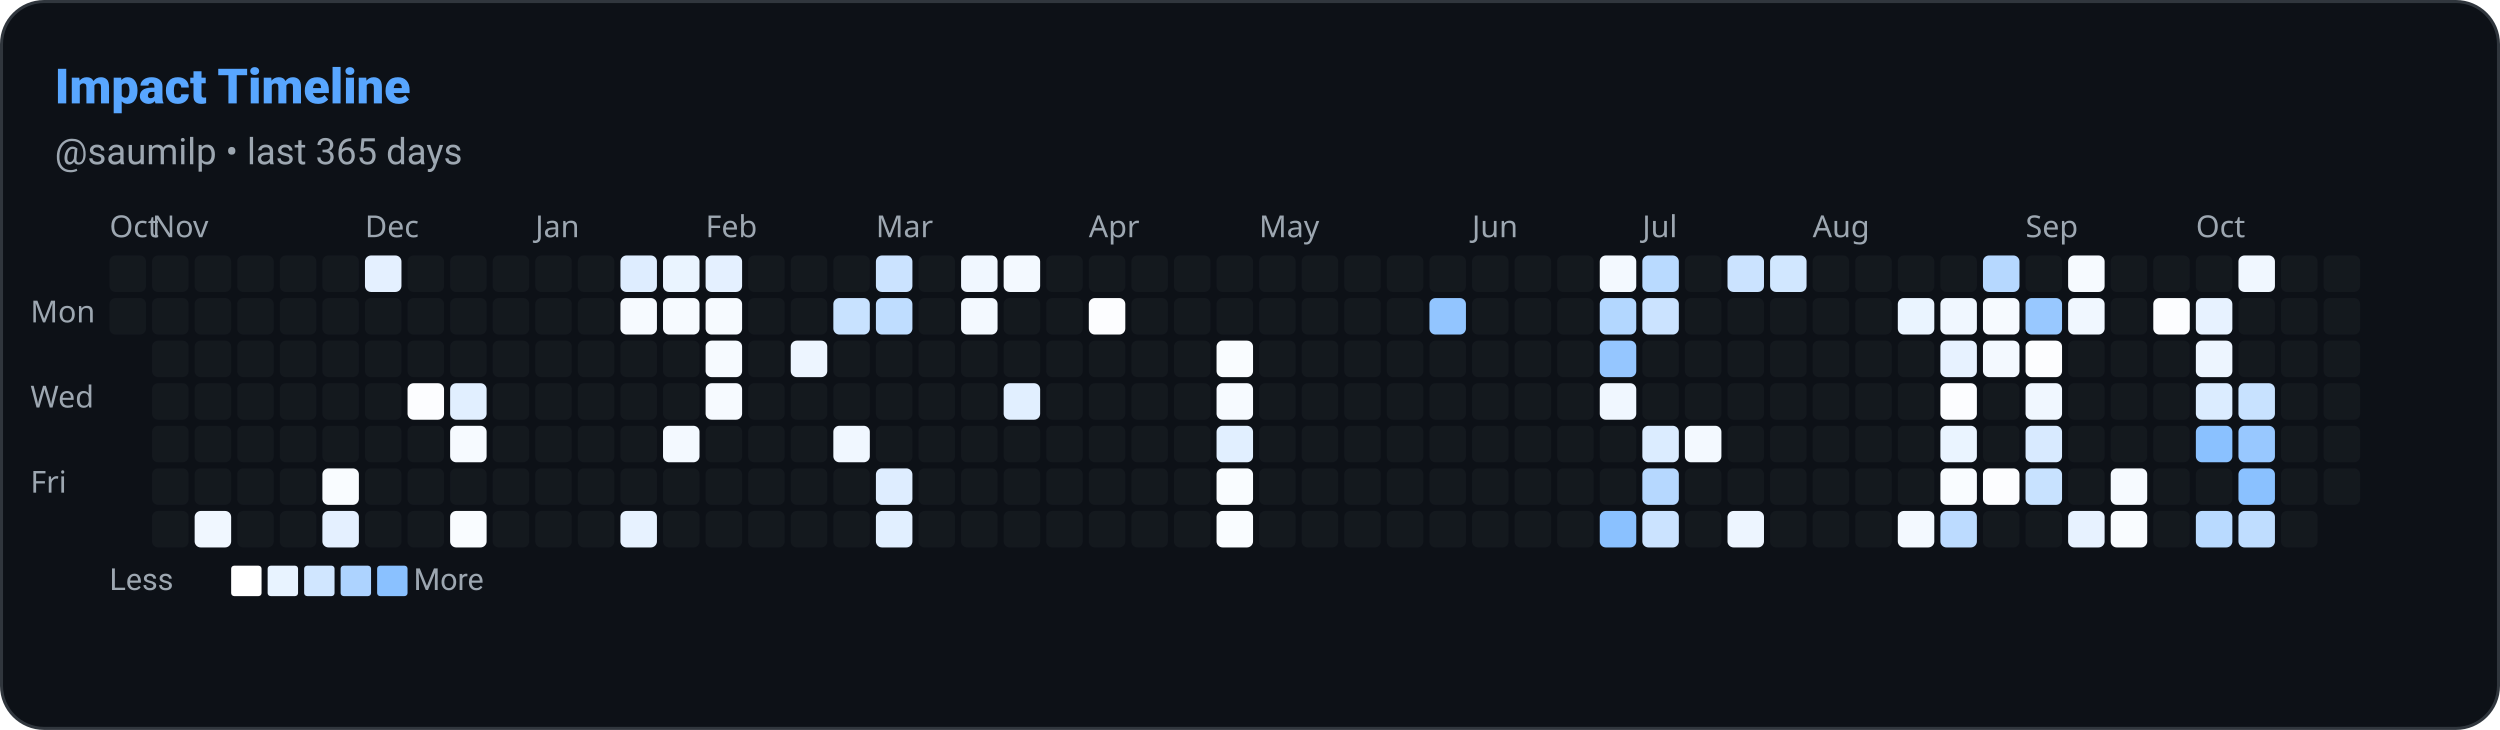
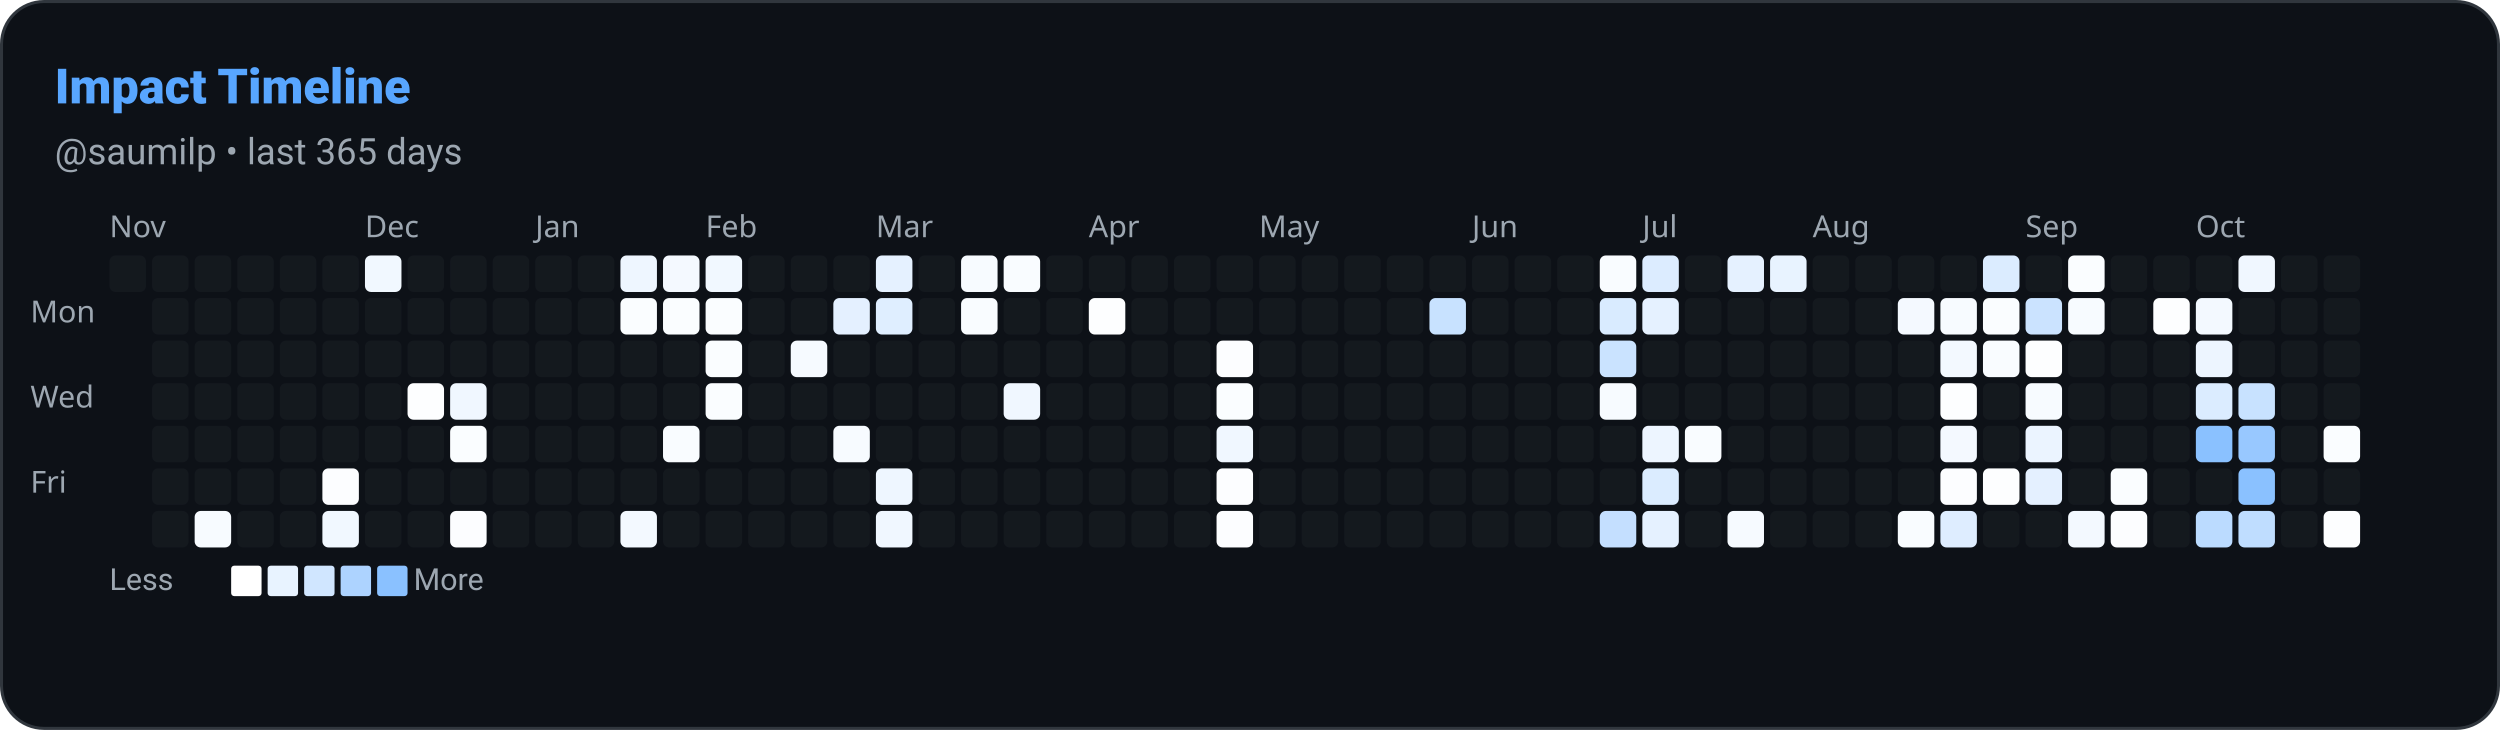
<svg xmlns="http://www.w3.org/2000/svg" width="822" height="240" viewBox="0 0 822 240" role="img" aria-label="Impact Timeline: saumilp">
  <defs>
    <style>
      
      @keyframes ghstatsGrow { from { transform: scaleX(0); } to { transform: scaleX(1); } }
      .ghstats-bar-fill { transform-box: fill-box; transform-origin: left center; animation: ghstatsGrow 900ms cubic-bezier(.2,.8,.2,1) both; }
      @media (prefers-reduced-motion: reduce) { .ghstats-bar-fill { animation: none; } }
    
    </style>
  </defs>
  <rect x="0.5" y="0.5" width="821" height="239" rx="14" fill="#0d1117" stroke="#30363d" stroke-width="1" />
  <text x="18" y="34" fill="#58a6ff" font-size="16" font-weight="800" font-family="ui-sans-serif,system-ui,-apple-system,Segoe UI,Roboto,Helvetica,Arial">Impact Timeline</text>
  <text x="18" y="54" fill="#9da7b1" font-size="12" font-weight="400" font-family="ui-sans-serif,system-ui,-apple-system,Segoe UI,Roboto,Helvetica,Arial">@saumilp • last 365 days</text>
-   <text x="36" y="78" font-size="10" fill="#9da7b1" font-family="system-ui">Oct</text>
-   <text x="50" y="78" font-size="10" fill="#9da7b1" font-family="system-ui">Nov</text>
+   <text x="36" y="78" font-size="10" fill="#9da7b1" font-family="system-ui">Nov</text>
  <text x="120" y="78" font-size="10" fill="#9da7b1" font-family="system-ui">Dec</text>
  <text x="176" y="78" font-size="10" fill="#9da7b1" font-family="system-ui">Jan</text>
  <text x="232" y="78" font-size="10" fill="#9da7b1" font-family="system-ui">Feb</text>
  <text x="288" y="78" font-size="10" fill="#9da7b1" font-family="system-ui">Mar</text>
  <text x="358" y="78" font-size="10" fill="#9da7b1" font-family="system-ui">Apr</text>
  <text x="414" y="78" font-size="10" fill="#9da7b1" font-family="system-ui">May</text>
  <text x="484" y="78" font-size="10" fill="#9da7b1" font-family="system-ui">Jun</text>
  <text x="540" y="78" font-size="10" fill="#9da7b1" font-family="system-ui">Jul</text>
  <text x="596" y="78" font-size="10" fill="#9da7b1" font-family="system-ui">Aug</text>
  <text x="666" y="78" font-size="10" fill="#9da7b1" font-family="system-ui">Sep</text>
  <text x="722" y="78" font-size="10" fill="#9da7b1" font-family="system-ui">Oct</text>
  <text x="10" y="106" font-size="10" fill="#9da7b1" font-family="system-ui">Mon</text>
  <text x="10" y="134" font-size="10" fill="#9da7b1" font-family="system-ui">Wed</text>
  <text x="10" y="162" font-size="10" fill="#9da7b1" font-family="system-ui">Fri</text>
  <rect x="36" y="84" width="12" height="12" rx="2" fill="#30363d" opacity="0.2" />
-   <rect x="36" y="98" width="12" height="12" rx="2" fill="#30363d" opacity="0.2" />
  <rect x="50" y="84" width="12" height="12" rx="2" fill="#30363d" opacity="0.2" />
  <rect x="50" y="98" width="12" height="12" rx="2" fill="#30363d" opacity="0.2" />
  <rect x="50" y="112" width="12" height="12" rx="2" fill="#30363d" opacity="0.2" />
  <rect x="50" y="126" width="12" height="12" rx="2" fill="#30363d" opacity="0.2" />
  <rect x="50" y="140" width="12" height="12" rx="2" fill="#30363d" opacity="0.2" />
  <rect x="50" y="154" width="12" height="12" rx="2" fill="#30363d" opacity="0.2" />
  <rect x="50" y="168" width="12" height="12" rx="2" fill="#30363d" opacity="0.2" />
  <rect x="64" y="84" width="12" height="12" rx="2" fill="#30363d" opacity="0.2" />
  <rect x="64" y="98" width="12" height="12" rx="2" fill="#30363d" opacity="0.2" />
  <rect x="64" y="112" width="12" height="12" rx="2" fill="#30363d" opacity="0.2" />
  <rect x="64" y="126" width="12" height="12" rx="2" fill="#30363d" opacity="0.2" />
  <rect x="64" y="140" width="12" height="12" rx="2" fill="#30363d" opacity="0.2" />
  <rect x="64" y="154" width="12" height="12" rx="2" fill="#30363d" opacity="0.2" />
-   <rect x="64" y="168" width="12" height="12" rx="2" fill="rgb(240, 247, 255)" opacity="1" />
+   <rect x="64" y="168" width="12" height="12" rx="2" fill="rgb(247, 251, 255)" opacity="1" />
  <rect x="78" y="84" width="12" height="12" rx="2" fill="#30363d" opacity="0.2" />
  <rect x="78" y="98" width="12" height="12" rx="2" fill="#30363d" opacity="0.2" />
  <rect x="78" y="112" width="12" height="12" rx="2" fill="#30363d" opacity="0.2" />
  <rect x="78" y="126" width="12" height="12" rx="2" fill="#30363d" opacity="0.2" />
  <rect x="78" y="140" width="12" height="12" rx="2" fill="#30363d" opacity="0.2" />
  <rect x="78" y="154" width="12" height="12" rx="2" fill="#30363d" opacity="0.2" />
  <rect x="78" y="168" width="12" height="12" rx="2" fill="#30363d" opacity="0.2" />
  <rect x="92" y="84" width="12" height="12" rx="2" fill="#30363d" opacity="0.2" />
  <rect x="92" y="98" width="12" height="12" rx="2" fill="#30363d" opacity="0.2" />
  <rect x="92" y="112" width="12" height="12" rx="2" fill="#30363d" opacity="0.2" />
  <rect x="92" y="126" width="12" height="12" rx="2" fill="#30363d" opacity="0.2" />
  <rect x="92" y="140" width="12" height="12" rx="2" fill="#30363d" opacity="0.2" />
  <rect x="92" y="154" width="12" height="12" rx="2" fill="#30363d" opacity="0.2" />
  <rect x="92" y="168" width="12" height="12" rx="2" fill="#30363d" opacity="0.2" />
  <rect x="106" y="84" width="12" height="12" rx="2" fill="#30363d" opacity="0.2" />
  <rect x="106" y="98" width="12" height="12" rx="2" fill="#30363d" opacity="0.2" />
  <rect x="106" y="112" width="12" height="12" rx="2" fill="#30363d" opacity="0.2" />
  <rect x="106" y="126" width="12" height="12" rx="2" fill="#30363d" opacity="0.2" />
  <rect x="106" y="140" width="12" height="12" rx="2" fill="#30363d" opacity="0.2" />
-   <rect x="106" y="154" width="12" height="12" rx="2" fill="rgb(249, 252, 255)" opacity="1" />
-   <rect x="106" y="168" width="12" height="12" rx="2" fill="rgb(228, 240, 255)" opacity="1" />
-   <rect x="120" y="84" width="12" height="12" rx="2" fill="rgb(228, 240, 255)" opacity="1" />
+   <rect x="106" y="154" width="12" height="12" rx="2" fill="rgb(252, 253, 255)" opacity="1" />
+   <rect x="106" y="168" width="12" height="12" rx="2" fill="rgb(241, 248, 255)" opacity="1" />
+   <rect x="120" y="84" width="12" height="12" rx="2" fill="rgb(241, 248, 255)" opacity="1" />
  <rect x="120" y="98" width="12" height="12" rx="2" fill="#30363d" opacity="0.2" />
  <rect x="120" y="112" width="12" height="12" rx="2" fill="#30363d" opacity="0.2" />
  <rect x="120" y="126" width="12" height="12" rx="2" fill="#30363d" opacity="0.2" />
  <rect x="120" y="140" width="12" height="12" rx="2" fill="#30363d" opacity="0.2" />
  <rect x="120" y="154" width="12" height="12" rx="2" fill="#30363d" opacity="0.2" />
  <rect x="120" y="168" width="12" height="12" rx="2" fill="#30363d" opacity="0.2" />
  <rect x="134" y="84" width="12" height="12" rx="2" fill="#30363d" opacity="0.2" />
  <rect x="134" y="98" width="12" height="12" rx="2" fill="#30363d" opacity="0.2" />
  <rect x="134" y="112" width="12" height="12" rx="2" fill="#30363d" opacity="0.2" />
-   <rect x="134" y="126" width="12" height="12" rx="2" fill="rgb(252, 253, 255)" opacity="1" />
+   <rect x="134" y="126" width="12" height="12" rx="2" fill="rgb(253, 254, 255)" opacity="1" />
  <rect x="134" y="140" width="12" height="12" rx="2" fill="#30363d" opacity="0.2" />
  <rect x="134" y="154" width="12" height="12" rx="2" fill="#30363d" opacity="0.2" />
  <rect x="134" y="168" width="12" height="12" rx="2" fill="#30363d" opacity="0.2" />
  <rect x="148" y="84" width="12" height="12" rx="2" fill="#30363d" opacity="0.2" />
  <rect x="148" y="98" width="12" height="12" rx="2" fill="#30363d" opacity="0.2" />
  <rect x="148" y="112" width="12" height="12" rx="2" fill="#30363d" opacity="0.2" />
-   <rect x="148" y="126" width="12" height="12" rx="2" fill="rgb(225, 239, 255)" opacity="1" />
-   <rect x="148" y="140" width="12" height="12" rx="2" fill="rgb(246, 250, 255)" opacity="1" />
+   <rect x="148" y="126" width="12" height="12" rx="2" fill="rgb(240, 247, 255)" opacity="1" />
+   <rect x="148" y="140" width="12" height="12" rx="2" fill="rgb(250, 253, 255)" opacity="1" />
  <rect x="148" y="154" width="12" height="12" rx="2" fill="#30363d" opacity="0.2" />
-   <rect x="148" y="168" width="12" height="12" rx="2" fill="rgb(249, 252, 255)" opacity="1" />
+   <rect x="148" y="168" width="12" height="12" rx="2" fill="rgb(252, 253, 255)" opacity="1" />
  <rect x="162" y="84" width="12" height="12" rx="2" fill="#30363d" opacity="0.2" />
  <rect x="162" y="98" width="12" height="12" rx="2" fill="#30363d" opacity="0.2" />
  <rect x="162" y="112" width="12" height="12" rx="2" fill="#30363d" opacity="0.2" />
  <rect x="162" y="126" width="12" height="12" rx="2" fill="#30363d" opacity="0.2" />
  <rect x="162" y="140" width="12" height="12" rx="2" fill="#30363d" opacity="0.2" />
  <rect x="162" y="154" width="12" height="12" rx="2" fill="#30363d" opacity="0.2" />
  <rect x="162" y="168" width="12" height="12" rx="2" fill="#30363d" opacity="0.2" />
  <rect x="176" y="84" width="12" height="12" rx="2" fill="#30363d" opacity="0.2" />
  <rect x="176" y="98" width="12" height="12" rx="2" fill="#30363d" opacity="0.2" />
  <rect x="176" y="112" width="12" height="12" rx="2" fill="#30363d" opacity="0.2" />
  <rect x="176" y="126" width="12" height="12" rx="2" fill="#30363d" opacity="0.2" />
  <rect x="176" y="140" width="12" height="12" rx="2" fill="#30363d" opacity="0.2" />
  <rect x="176" y="154" width="12" height="12" rx="2" fill="#30363d" opacity="0.2" />
  <rect x="176" y="168" width="12" height="12" rx="2" fill="#30363d" opacity="0.2" />
  <rect x="190" y="84" width="12" height="12" rx="2" fill="#30363d" opacity="0.2" />
  <rect x="190" y="98" width="12" height="12" rx="2" fill="#30363d" opacity="0.2" />
  <rect x="190" y="112" width="12" height="12" rx="2" fill="#30363d" opacity="0.2" />
  <rect x="190" y="126" width="12" height="12" rx="2" fill="#30363d" opacity="0.2" />
  <rect x="190" y="140" width="12" height="12" rx="2" fill="#30363d" opacity="0.2" />
  <rect x="190" y="154" width="12" height="12" rx="2" fill="#30363d" opacity="0.2" />
  <rect x="190" y="168" width="12" height="12" rx="2" fill="#30363d" opacity="0.2" />
-   <rect x="204" y="84" width="12" height="12" rx="2" fill="rgb(222, 237, 255)" opacity="1" />
-   <rect x="204" y="98" width="12" height="12" rx="2" fill="rgb(246, 250, 255)" opacity="1" />
+   <rect x="204" y="84" width="12" height="12" rx="2" fill="rgb(238, 246, 255)" opacity="1" />
+   <rect x="204" y="98" width="12" height="12" rx="2" fill="rgb(250, 253, 255)" opacity="1" />
  <rect x="204" y="112" width="12" height="12" rx="2" fill="#30363d" opacity="0.2" />
  <rect x="204" y="126" width="12" height="12" rx="2" fill="#30363d" opacity="0.2" />
  <rect x="204" y="140" width="12" height="12" rx="2" fill="#30363d" opacity="0.2" />
  <rect x="204" y="154" width="12" height="12" rx="2" fill="#30363d" opacity="0.2" />
-   <rect x="204" y="168" width="12" height="12" rx="2" fill="rgb(231, 242, 255)" opacity="1" />
-   <rect x="218" y="84" width="12" height="12" rx="2" fill="rgb(234, 244, 255)" opacity="1" />
-   <rect x="218" y="98" width="12" height="12" rx="2" fill="rgb(246, 250, 255)" opacity="1" />
+   <rect x="204" y="168" width="12" height="12" rx="2" fill="rgb(243, 249, 255)" opacity="1" />
+   <rect x="218" y="84" width="12" height="12" rx="2" fill="rgb(244, 249, 255)" opacity="1" />
+   <rect x="218" y="98" width="12" height="12" rx="2" fill="rgb(250, 253, 255)" opacity="1" />
  <rect x="218" y="112" width="12" height="12" rx="2" fill="#30363d" opacity="0.2" />
  <rect x="218" y="126" width="12" height="12" rx="2" fill="#30363d" opacity="0.2" />
-   <rect x="218" y="140" width="12" height="12" rx="2" fill="rgb(243, 249, 255)" opacity="1" />
+   <rect x="218" y="140" width="12" height="12" rx="2" fill="rgb(249, 252, 255)" opacity="1" />
  <rect x="218" y="154" width="12" height="12" rx="2" fill="#30363d" opacity="0.2" />
  <rect x="218" y="168" width="12" height="12" rx="2" fill="#30363d" opacity="0.2" />
-   <rect x="232" y="84" width="12" height="12" rx="2" fill="rgb(228, 240, 255)" opacity="1" />
-   <rect x="232" y="98" width="12" height="12" rx="2" fill="rgb(246, 250, 255)" opacity="1" />
-   <rect x="232" y="112" width="12" height="12" rx="2" fill="rgb(246, 250, 255)" opacity="1" />
-   <rect x="232" y="126" width="12" height="12" rx="2" fill="rgb(246, 250, 255)" opacity="1" />
+   <rect x="232" y="84" width="12" height="12" rx="2" fill="rgb(241, 248, 255)" opacity="1" />
+   <rect x="232" y="98" width="12" height="12" rx="2" fill="rgb(250, 253, 255)" opacity="1" />
+   <rect x="232" y="112" width="12" height="12" rx="2" fill="rgb(250, 253, 255)" opacity="1" />
+   <rect x="232" y="126" width="12" height="12" rx="2" fill="rgb(250, 253, 255)" opacity="1" />
  <rect x="232" y="140" width="12" height="12" rx="2" fill="#30363d" opacity="0.2" />
  <rect x="232" y="154" width="12" height="12" rx="2" fill="#30363d" opacity="0.2" />
  <rect x="232" y="168" width="12" height="12" rx="2" fill="#30363d" opacity="0.2" />
  <rect x="246" y="84" width="12" height="12" rx="2" fill="#30363d" opacity="0.2" />
  <rect x="246" y="98" width="12" height="12" rx="2" fill="#30363d" opacity="0.2" />
  <rect x="246" y="112" width="12" height="12" rx="2" fill="#30363d" opacity="0.2" />
  <rect x="246" y="126" width="12" height="12" rx="2" fill="#30363d" opacity="0.2" />
  <rect x="246" y="140" width="12" height="12" rx="2" fill="#30363d" opacity="0.2" />
  <rect x="246" y="154" width="12" height="12" rx="2" fill="#30363d" opacity="0.2" />
  <rect x="246" y="168" width="12" height="12" rx="2" fill="#30363d" opacity="0.2" />
  <rect x="260" y="84" width="12" height="12" rx="2" fill="#30363d" opacity="0.2" />
  <rect x="260" y="98" width="12" height="12" rx="2" fill="#30363d" opacity="0.2" />
-   <rect x="260" y="112" width="12" height="12" rx="2" fill="rgb(237, 245, 255)" opacity="1" />
+   <rect x="260" y="112" width="12" height="12" rx="2" fill="rgb(246, 250, 255)" opacity="1" />
  <rect x="260" y="126" width="12" height="12" rx="2" fill="#30363d" opacity="0.2" />
  <rect x="260" y="140" width="12" height="12" rx="2" fill="#30363d" opacity="0.2" />
  <rect x="260" y="154" width="12" height="12" rx="2" fill="#30363d" opacity="0.2" />
  <rect x="260" y="168" width="12" height="12" rx="2" fill="#30363d" opacity="0.2" />
  <rect x="274" y="84" width="12" height="12" rx="2" fill="#30363d" opacity="0.2" />
-   <rect x="274" y="98" width="12" height="12" rx="2" fill="rgb(200, 226, 255)" opacity="1" />
+   <rect x="274" y="98" width="12" height="12" rx="2" fill="rgb(228, 240, 255)" opacity="1" />
  <rect x="274" y="112" width="12" height="12" rx="2" fill="#30363d" opacity="0.2" />
  <rect x="274" y="126" width="12" height="12" rx="2" fill="#30363d" opacity="0.2" />
-   <rect x="274" y="140" width="12" height="12" rx="2" fill="rgb(240, 247, 255)" opacity="1" />
+   <rect x="274" y="140" width="12" height="12" rx="2" fill="rgb(247, 251, 255)" opacity="1" />
  <rect x="274" y="154" width="12" height="12" rx="2" fill="#30363d" opacity="0.2" />
  <rect x="274" y="168" width="12" height="12" rx="2" fill="#30363d" opacity="0.2" />
-   <rect x="288" y="84" width="12" height="12" rx="2" fill="rgb(203, 227, 255)" opacity="1" />
-   <rect x="288" y="98" width="12" height="12" rx="2" fill="rgb(191, 221, 255)" opacity="1" />
+   <rect x="288" y="84" width="12" height="12" rx="2" fill="rgb(229, 241, 255)" opacity="1" />
+   <rect x="288" y="98" width="12" height="12" rx="2" fill="rgb(223, 238, 255)" opacity="1" />
  <rect x="288" y="112" width="12" height="12" rx="2" fill="#30363d" opacity="0.2" />
  <rect x="288" y="126" width="12" height="12" rx="2" fill="#30363d" opacity="0.2" />
  <rect x="288" y="140" width="12" height="12" rx="2" fill="#30363d" opacity="0.2" />
-   <rect x="288" y="154" width="12" height="12" rx="2" fill="rgb(222, 237, 255)" opacity="1" />
-   <rect x="288" y="168" width="12" height="12" rx="2" fill="rgb(225, 239, 255)" opacity="1" />
+   <rect x="288" y="154" width="12" height="12" rx="2" fill="rgb(238, 246, 255)" opacity="1" />
+   <rect x="288" y="168" width="12" height="12" rx="2" fill="rgb(240, 247, 255)" opacity="1" />
  <rect x="302" y="84" width="12" height="12" rx="2" fill="#30363d" opacity="0.2" />
  <rect x="302" y="98" width="12" height="12" rx="2" fill="#30363d" opacity="0.2" />
  <rect x="302" y="112" width="12" height="12" rx="2" fill="#30363d" opacity="0.2" />
  <rect x="302" y="126" width="12" height="12" rx="2" fill="#30363d" opacity="0.2" />
  <rect x="302" y="140" width="12" height="12" rx="2" fill="#30363d" opacity="0.2" />
  <rect x="302" y="154" width="12" height="12" rx="2" fill="#30363d" opacity="0.2" />
  <rect x="302" y="168" width="12" height="12" rx="2" fill="#30363d" opacity="0.2" />
-   <rect x="316" y="84" width="12" height="12" rx="2" fill="rgb(240, 247, 255)" opacity="1" />
-   <rect x="316" y="98" width="12" height="12" rx="2" fill="rgb(243, 249, 255)" opacity="1" />
+   <rect x="316" y="84" width="12" height="12" rx="2" fill="rgb(247, 251, 255)" opacity="1" />
+   <rect x="316" y="98" width="12" height="12" rx="2" fill="rgb(249, 252, 255)" opacity="1" />
  <rect x="316" y="112" width="12" height="12" rx="2" fill="#30363d" opacity="0.2" />
  <rect x="316" y="126" width="12" height="12" rx="2" fill="#30363d" opacity="0.2" />
  <rect x="316" y="140" width="12" height="12" rx="2" fill="#30363d" opacity="0.2" />
  <rect x="316" y="154" width="12" height="12" rx="2" fill="#30363d" opacity="0.2" />
  <rect x="316" y="168" width="12" height="12" rx="2" fill="#30363d" opacity="0.2" />
-   <rect x="330" y="84" width="12" height="12" rx="2" fill="rgb(243, 249, 255)" opacity="1" />
+   <rect x="330" y="84" width="12" height="12" rx="2" fill="rgb(249, 252, 255)" opacity="1" />
  <rect x="330" y="98" width="12" height="12" rx="2" fill="#30363d" opacity="0.2" />
  <rect x="330" y="112" width="12" height="12" rx="2" fill="#30363d" opacity="0.2" />
-   <rect x="330" y="126" width="12" height="12" rx="2" fill="rgb(225, 239, 255)" opacity="1" />
+   <rect x="330" y="126" width="12" height="12" rx="2" fill="rgb(240, 247, 255)" opacity="1" />
  <rect x="330" y="140" width="12" height="12" rx="2" fill="#30363d" opacity="0.2" />
  <rect x="330" y="154" width="12" height="12" rx="2" fill="#30363d" opacity="0.2" />
  <rect x="330" y="168" width="12" height="12" rx="2" fill="#30363d" opacity="0.2" />
  <rect x="344" y="84" width="12" height="12" rx="2" fill="#30363d" opacity="0.2" />
  <rect x="344" y="98" width="12" height="12" rx="2" fill="#30363d" opacity="0.2" />
  <rect x="344" y="112" width="12" height="12" rx="2" fill="#30363d" opacity="0.2" />
  <rect x="344" y="126" width="12" height="12" rx="2" fill="#30363d" opacity="0.2" />
  <rect x="344" y="140" width="12" height="12" rx="2" fill="#30363d" opacity="0.2" />
  <rect x="344" y="154" width="12" height="12" rx="2" fill="#30363d" opacity="0.2" />
  <rect x="344" y="168" width="12" height="12" rx="2" fill="#30363d" opacity="0.2" />
  <rect x="358" y="84" width="12" height="12" rx="2" fill="#30363d" opacity="0.2" />
-   <rect x="358" y="98" width="12" height="12" rx="2" fill="rgb(252, 253, 255)" opacity="1" />
+   <rect x="358" y="98" width="12" height="12" rx="2" fill="rgb(253, 254, 255)" opacity="1" />
  <rect x="358" y="112" width="12" height="12" rx="2" fill="#30363d" opacity="0.2" />
  <rect x="358" y="126" width="12" height="12" rx="2" fill="#30363d" opacity="0.2" />
  <rect x="358" y="140" width="12" height="12" rx="2" fill="#30363d" opacity="0.2" />
  <rect x="358" y="154" width="12" height="12" rx="2" fill="#30363d" opacity="0.2" />
  <rect x="358" y="168" width="12" height="12" rx="2" fill="#30363d" opacity="0.2" />
  <rect x="372" y="84" width="12" height="12" rx="2" fill="#30363d" opacity="0.2" />
  <rect x="372" y="98" width="12" height="12" rx="2" fill="#30363d" opacity="0.2" />
  <rect x="372" y="112" width="12" height="12" rx="2" fill="#30363d" opacity="0.2" />
  <rect x="372" y="126" width="12" height="12" rx="2" fill="#30363d" opacity="0.2" />
  <rect x="372" y="140" width="12" height="12" rx="2" fill="#30363d" opacity="0.2" />
  <rect x="372" y="154" width="12" height="12" rx="2" fill="#30363d" opacity="0.2" />
  <rect x="372" y="168" width="12" height="12" rx="2" fill="#30363d" opacity="0.2" />
  <rect x="386" y="84" width="12" height="12" rx="2" fill="#30363d" opacity="0.2" />
  <rect x="386" y="98" width="12" height="12" rx="2" fill="#30363d" opacity="0.2" />
  <rect x="386" y="112" width="12" height="12" rx="2" fill="#30363d" opacity="0.2" />
  <rect x="386" y="126" width="12" height="12" rx="2" fill="#30363d" opacity="0.2" />
  <rect x="386" y="140" width="12" height="12" rx="2" fill="#30363d" opacity="0.2" />
  <rect x="386" y="154" width="12" height="12" rx="2" fill="#30363d" opacity="0.2" />
  <rect x="386" y="168" width="12" height="12" rx="2" fill="#30363d" opacity="0.2" />
  <rect x="400" y="84" width="12" height="12" rx="2" fill="#30363d" opacity="0.2" />
  <rect x="400" y="98" width="12" height="12" rx="2" fill="#30363d" opacity="0.2" />
-   <rect x="400" y="112" width="12" height="12" rx="2" fill="rgb(249, 252, 255)" opacity="1" />
-   <rect x="400" y="126" width="12" height="12" rx="2" fill="rgb(246, 250, 255)" opacity="1" />
-   <rect x="400" y="140" width="12" height="12" rx="2" fill="rgb(225, 239, 255)" opacity="1" />
-   <rect x="400" y="154" width="12" height="12" rx="2" fill="rgb(249, 252, 255)" opacity="1" />
-   <rect x="400" y="168" width="12" height="12" rx="2" fill="rgb(249, 252, 255)" opacity="1" />
+   <rect x="400" y="112" width="12" height="12" rx="2" fill="rgb(252, 253, 255)" opacity="1" />
+   <rect x="400" y="126" width="12" height="12" rx="2" fill="rgb(250, 253, 255)" opacity="1" />
+   <rect x="400" y="140" width="12" height="12" rx="2" fill="rgb(240, 247, 255)" opacity="1" />
+   <rect x="400" y="154" width="12" height="12" rx="2" fill="rgb(252, 253, 255)" opacity="1" />
+   <rect x="400" y="168" width="12" height="12" rx="2" fill="rgb(252, 253, 255)" opacity="1" />
  <rect x="414" y="84" width="12" height="12" rx="2" fill="#30363d" opacity="0.2" />
  <rect x="414" y="98" width="12" height="12" rx="2" fill="#30363d" opacity="0.2" />
  <rect x="414" y="112" width="12" height="12" rx="2" fill="#30363d" opacity="0.2" />
  <rect x="414" y="126" width="12" height="12" rx="2" fill="#30363d" opacity="0.2" />
  <rect x="414" y="140" width="12" height="12" rx="2" fill="#30363d" opacity="0.2" />
  <rect x="414" y="154" width="12" height="12" rx="2" fill="#30363d" opacity="0.2" />
  <rect x="414" y="168" width="12" height="12" rx="2" fill="#30363d" opacity="0.2" />
  <rect x="428" y="84" width="12" height="12" rx="2" fill="#30363d" opacity="0.2" />
  <rect x="428" y="98" width="12" height="12" rx="2" fill="#30363d" opacity="0.2" />
  <rect x="428" y="112" width="12" height="12" rx="2" fill="#30363d" opacity="0.2" />
  <rect x="428" y="126" width="12" height="12" rx="2" fill="#30363d" opacity="0.2" />
  <rect x="428" y="140" width="12" height="12" rx="2" fill="#30363d" opacity="0.2" />
  <rect x="428" y="154" width="12" height="12" rx="2" fill="#30363d" opacity="0.2" />
  <rect x="428" y="168" width="12" height="12" rx="2" fill="#30363d" opacity="0.2" />
  <rect x="442" y="84" width="12" height="12" rx="2" fill="#30363d" opacity="0.2" />
  <rect x="442" y="98" width="12" height="12" rx="2" fill="#30363d" opacity="0.2" />
  <rect x="442" y="112" width="12" height="12" rx="2" fill="#30363d" opacity="0.2" />
  <rect x="442" y="126" width="12" height="12" rx="2" fill="#30363d" opacity="0.2" />
  <rect x="442" y="140" width="12" height="12" rx="2" fill="#30363d" opacity="0.2" />
  <rect x="442" y="154" width="12" height="12" rx="2" fill="#30363d" opacity="0.2" />
  <rect x="442" y="168" width="12" height="12" rx="2" fill="#30363d" opacity="0.2" />
  <rect x="456" y="84" width="12" height="12" rx="2" fill="#30363d" opacity="0.2" />
  <rect x="456" y="98" width="12" height="12" rx="2" fill="#30363d" opacity="0.2" />
  <rect x="456" y="112" width="12" height="12" rx="2" fill="#30363d" opacity="0.2" />
  <rect x="456" y="126" width="12" height="12" rx="2" fill="#30363d" opacity="0.2" />
  <rect x="456" y="140" width="12" height="12" rx="2" fill="#30363d" opacity="0.2" />
  <rect x="456" y="154" width="12" height="12" rx="2" fill="#30363d" opacity="0.2" />
  <rect x="456" y="168" width="12" height="12" rx="2" fill="#30363d" opacity="0.2" />
  <rect x="470" y="84" width="12" height="12" rx="2" fill="#30363d" opacity="0.2" />
-   <rect x="470" y="98" width="12" height="12" rx="2" fill="rgb(146, 197, 255)" opacity="1" />
+   <rect x="470" y="98" width="12" height="12" rx="2" fill="rgb(200, 226, 255)" opacity="1" />
  <rect x="470" y="112" width="12" height="12" rx="2" fill="#30363d" opacity="0.2" />
  <rect x="470" y="126" width="12" height="12" rx="2" fill="#30363d" opacity="0.2" />
  <rect x="470" y="140" width="12" height="12" rx="2" fill="#30363d" opacity="0.2" />
  <rect x="470" y="154" width="12" height="12" rx="2" fill="#30363d" opacity="0.2" />
  <rect x="470" y="168" width="12" height="12" rx="2" fill="#30363d" opacity="0.2" />
  <rect x="484" y="84" width="12" height="12" rx="2" fill="#30363d" opacity="0.2" />
  <rect x="484" y="98" width="12" height="12" rx="2" fill="#30363d" opacity="0.2" />
  <rect x="484" y="112" width="12" height="12" rx="2" fill="#30363d" opacity="0.2" />
  <rect x="484" y="126" width="12" height="12" rx="2" fill="#30363d" opacity="0.2" />
  <rect x="484" y="140" width="12" height="12" rx="2" fill="#30363d" opacity="0.2" />
  <rect x="484" y="154" width="12" height="12" rx="2" fill="#30363d" opacity="0.2" />
  <rect x="484" y="168" width="12" height="12" rx="2" fill="#30363d" opacity="0.2" />
  <rect x="498" y="84" width="12" height="12" rx="2" fill="#30363d" opacity="0.2" />
  <rect x="498" y="98" width="12" height="12" rx="2" fill="#30363d" opacity="0.2" />
  <rect x="498" y="112" width="12" height="12" rx="2" fill="#30363d" opacity="0.2" />
  <rect x="498" y="126" width="12" height="12" rx="2" fill="#30363d" opacity="0.2" />
  <rect x="498" y="140" width="12" height="12" rx="2" fill="#30363d" opacity="0.2" />
  <rect x="498" y="154" width="12" height="12" rx="2" fill="#30363d" opacity="0.2" />
  <rect x="498" y="168" width="12" height="12" rx="2" fill="#30363d" opacity="0.2" />
  <rect x="512" y="84" width="12" height="12" rx="2" fill="#30363d" opacity="0.2" />
  <rect x="512" y="98" width="12" height="12" rx="2" fill="#30363d" opacity="0.2" />
  <rect x="512" y="112" width="12" height="12" rx="2" fill="#30363d" opacity="0.2" />
  <rect x="512" y="126" width="12" height="12" rx="2" fill="#30363d" opacity="0.2" />
  <rect x="512" y="140" width="12" height="12" rx="2" fill="#30363d" opacity="0.2" />
  <rect x="512" y="154" width="12" height="12" rx="2" fill="#30363d" opacity="0.2" />
  <rect x="512" y="168" width="12" height="12" rx="2" fill="#30363d" opacity="0.2" />
-   <rect x="526" y="84" width="12" height="12" rx="2" fill="rgb(243, 249, 255)" opacity="1" />
-   <rect x="526" y="98" width="12" height="12" rx="2" fill="rgb(179, 215, 255)" opacity="1" />
-   <rect x="526" y="112" width="12" height="12" rx="2" fill="rgb(149, 198, 255)" opacity="1" />
-   <rect x="526" y="126" width="12" height="12" rx="2" fill="rgb(240, 247, 255)" opacity="1" />
+   <rect x="526" y="84" width="12" height="12" rx="2" fill="rgb(249, 252, 255)" opacity="1" />
+   <rect x="526" y="98" width="12" height="12" rx="2" fill="rgb(217, 235, 255)" opacity="1" />
+   <rect x="526" y="112" width="12" height="12" rx="2" fill="rgb(202, 227, 255)" opacity="1" />
+   <rect x="526" y="126" width="12" height="12" rx="2" fill="rgb(247, 251, 255)" opacity="1" />
  <rect x="526" y="140" width="12" height="12" rx="2" fill="#30363d" opacity="0.2" />
  <rect x="526" y="154" width="12" height="12" rx="2" fill="#30363d" opacity="0.2" />
-   <rect x="526" y="168" width="12" height="12" rx="2" fill="rgb(138, 193, 255)" opacity="1" />
-   <rect x="540" y="84" width="12" height="12" rx="2" fill="rgb(185, 218, 255)" opacity="1" />
-   <rect x="540" y="98" width="12" height="12" rx="2" fill="rgb(203, 227, 255)" opacity="1" />
+   <rect x="526" y="168" width="12" height="12" rx="2" fill="rgb(196, 223, 255)" opacity="1" />
+   <rect x="540" y="84" width="12" height="12" rx="2" fill="rgb(220, 236, 255)" opacity="1" />
+   <rect x="540" y="98" width="12" height="12" rx="2" fill="rgb(229, 241, 255)" opacity="1" />
  <rect x="540" y="112" width="12" height="12" rx="2" fill="#30363d" opacity="0.2" />
  <rect x="540" y="126" width="12" height="12" rx="2" fill="#30363d" opacity="0.2" />
-   <rect x="540" y="140" width="12" height="12" rx="2" fill="rgb(219, 236, 255)" opacity="1" />
-   <rect x="540" y="154" width="12" height="12" rx="2" fill="rgb(182, 216, 255)" opacity="1" />
-   <rect x="540" y="168" width="12" height="12" rx="2" fill="rgb(203, 227, 255)" opacity="1" />
+   <rect x="540" y="140" width="12" height="12" rx="2" fill="rgb(237, 245, 255)" opacity="1" />
+   <rect x="540" y="154" width="12" height="12" rx="2" fill="rgb(219, 236, 255)" opacity="1" />
+   <rect x="540" y="168" width="12" height="12" rx="2" fill="rgb(229, 241, 255)" opacity="1" />
  <rect x="554" y="84" width="12" height="12" rx="2" fill="#30363d" opacity="0.2" />
  <rect x="554" y="98" width="12" height="12" rx="2" fill="#30363d" opacity="0.2" />
  <rect x="554" y="112" width="12" height="12" rx="2" fill="#30363d" opacity="0.2" />
  <rect x="554" y="126" width="12" height="12" rx="2" fill="#30363d" opacity="0.2" />
-   <rect x="554" y="140" width="12" height="12" rx="2" fill="rgb(243, 249, 255)" opacity="1" />
+   <rect x="554" y="140" width="12" height="12" rx="2" fill="rgb(249, 252, 255)" opacity="1" />
  <rect x="554" y="154" width="12" height="12" rx="2" fill="#30363d" opacity="0.2" />
  <rect x="554" y="168" width="12" height="12" rx="2" fill="#30363d" opacity="0.2" />
-   <rect x="568" y="84" width="12" height="12" rx="2" fill="rgb(203, 227, 255)" opacity="1" />
+   <rect x="568" y="84" width="12" height="12" rx="2" fill="rgb(229, 241, 255)" opacity="1" />
  <rect x="568" y="98" width="12" height="12" rx="2" fill="#30363d" opacity="0.2" />
  <rect x="568" y="112" width="12" height="12" rx="2" fill="#30363d" opacity="0.2" />
  <rect x="568" y="126" width="12" height="12" rx="2" fill="#30363d" opacity="0.2" />
  <rect x="568" y="140" width="12" height="12" rx="2" fill="#30363d" opacity="0.2" />
  <rect x="568" y="154" width="12" height="12" rx="2" fill="#30363d" opacity="0.2" />
-   <rect x="568" y="168" width="12" height="12" rx="2" fill="rgb(237, 245, 255)" opacity="1" />
-   <rect x="582" y="84" width="12" height="12" rx="2" fill="rgb(209, 231, 255)" opacity="1" />
+   <rect x="568" y="168" width="12" height="12" rx="2" fill="rgb(246, 250, 255)" opacity="1" />
+   <rect x="582" y="84" width="12" height="12" rx="2" fill="rgb(232, 243, 255)" opacity="1" />
  <rect x="582" y="98" width="12" height="12" rx="2" fill="#30363d" opacity="0.2" />
  <rect x="582" y="112" width="12" height="12" rx="2" fill="#30363d" opacity="0.2" />
  <rect x="582" y="126" width="12" height="12" rx="2" fill="#30363d" opacity="0.2" />
  <rect x="582" y="140" width="12" height="12" rx="2" fill="#30363d" opacity="0.2" />
  <rect x="582" y="154" width="12" height="12" rx="2" fill="#30363d" opacity="0.2" />
  <rect x="582" y="168" width="12" height="12" rx="2" fill="#30363d" opacity="0.2" />
  <rect x="596" y="84" width="12" height="12" rx="2" fill="#30363d" opacity="0.2" />
  <rect x="596" y="98" width="12" height="12" rx="2" fill="#30363d" opacity="0.2" />
  <rect x="596" y="112" width="12" height="12" rx="2" fill="#30363d" opacity="0.2" />
  <rect x="596" y="126" width="12" height="12" rx="2" fill="#30363d" opacity="0.2" />
  <rect x="596" y="140" width="12" height="12" rx="2" fill="#30363d" opacity="0.2" />
  <rect x="596" y="154" width="12" height="12" rx="2" fill="#30363d" opacity="0.2" />
  <rect x="596" y="168" width="12" height="12" rx="2" fill="#30363d" opacity="0.2" />
  <rect x="610" y="84" width="12" height="12" rx="2" fill="#30363d" opacity="0.2" />
  <rect x="610" y="98" width="12" height="12" rx="2" fill="#30363d" opacity="0.2" />
  <rect x="610" y="112" width="12" height="12" rx="2" fill="#30363d" opacity="0.2" />
  <rect x="610" y="126" width="12" height="12" rx="2" fill="#30363d" opacity="0.2" />
  <rect x="610" y="140" width="12" height="12" rx="2" fill="#30363d" opacity="0.2" />
  <rect x="610" y="154" width="12" height="12" rx="2" fill="#30363d" opacity="0.2" />
  <rect x="610" y="168" width="12" height="12" rx="2" fill="#30363d" opacity="0.2" />
  <rect x="624" y="84" width="12" height="12" rx="2" fill="#30363d" opacity="0.2" />
-   <rect x="624" y="98" width="12" height="12" rx="2" fill="rgb(234, 244, 255)" opacity="1" />
+   <rect x="624" y="98" width="12" height="12" rx="2" fill="rgb(244, 249, 255)" opacity="1" />
  <rect x="624" y="112" width="12" height="12" rx="2" fill="#30363d" opacity="0.2" />
  <rect x="624" y="126" width="12" height="12" rx="2" fill="#30363d" opacity="0.2" />
  <rect x="624" y="140" width="12" height="12" rx="2" fill="#30363d" opacity="0.2" />
  <rect x="624" y="154" width="12" height="12" rx="2" fill="#30363d" opacity="0.2" />
-   <rect x="624" y="168" width="12" height="12" rx="2" fill="rgb(243, 249, 255)" opacity="1" />
+   <rect x="624" y="168" width="12" height="12" rx="2" fill="rgb(249, 252, 255)" opacity="1" />
  <rect x="638" y="84" width="12" height="12" rx="2" fill="#30363d" opacity="0.2" />
-   <rect x="638" y="98" width="12" height="12" rx="2" fill="rgb(240, 247, 255)" opacity="1" />
-   <rect x="638" y="112" width="12" height="12" rx="2" fill="rgb(231, 242, 255)" opacity="1" />
-   <rect x="638" y="126" width="12" height="12" rx="2" fill="rgb(252, 253, 255)" opacity="1" />
-   <rect x="638" y="140" width="12" height="12" rx="2" fill="rgb(234, 244, 255)" opacity="1" />
-   <rect x="638" y="154" width="12" height="12" rx="2" fill="rgb(249, 252, 255)" opacity="1" />
-   <rect x="638" y="168" width="12" height="12" rx="2" fill="rgb(188, 219, 255)" opacity="1" />
-   <rect x="652" y="84" width="12" height="12" rx="2" fill="rgb(182, 216, 255)" opacity="1" />
-   <rect x="652" y="98" width="12" height="12" rx="2" fill="rgb(246, 250, 255)" opacity="1" />
-   <rect x="652" y="112" width="12" height="12" rx="2" fill="rgb(243, 249, 255)" opacity="1" />
+   <rect x="638" y="98" width="12" height="12" rx="2" fill="rgb(247, 251, 255)" opacity="1" />
+   <rect x="638" y="112" width="12" height="12" rx="2" fill="rgb(243, 249, 255)" opacity="1" />
+   <rect x="638" y="126" width="12" height="12" rx="2" fill="rgb(253, 254, 255)" opacity="1" />
+   <rect x="638" y="140" width="12" height="12" rx="2" fill="rgb(244, 249, 255)" opacity="1" />
+   <rect x="638" y="154" width="12" height="12" rx="2" fill="rgb(252, 253, 255)" opacity="1" />
+   <rect x="638" y="168" width="12" height="12" rx="2" fill="rgb(222, 237, 255)" opacity="1" />
+   <rect x="652" y="84" width="12" height="12" rx="2" fill="rgb(219, 236, 255)" opacity="1" />
+   <rect x="652" y="98" width="12" height="12" rx="2" fill="rgb(250, 253, 255)" opacity="1" />
+   <rect x="652" y="112" width="12" height="12" rx="2" fill="rgb(249, 252, 255)" opacity="1" />
  <rect x="652" y="126" width="12" height="12" rx="2" fill="#30363d" opacity="0.2" />
  <rect x="652" y="140" width="12" height="12" rx="2" fill="#30363d" opacity="0.2" />
-   <rect x="652" y="154" width="12" height="12" rx="2" fill="rgb(252, 253, 255)" opacity="1" />
+   <rect x="652" y="154" width="12" height="12" rx="2" fill="rgb(253, 254, 255)" opacity="1" />
  <rect x="652" y="168" width="12" height="12" rx="2" fill="#30363d" opacity="0.2" />
  <rect x="666" y="84" width="12" height="12" rx="2" fill="#30363d" opacity="0.2" />
-   <rect x="666" y="98" width="12" height="12" rx="2" fill="rgb(152, 200, 255)" opacity="1" />
-   <rect x="666" y="112" width="12" height="12" rx="2" fill="rgb(252, 253, 255)" opacity="1" />
-   <rect x="666" y="126" width="12" height="12" rx="2" fill="rgb(240, 247, 255)" opacity="1" />
-   <rect x="666" y="140" width="12" height="12" rx="2" fill="rgb(216, 234, 255)" opacity="1" />
-   <rect x="666" y="154" width="12" height="12" rx="2" fill="rgb(200, 226, 255)" opacity="1" />
+   <rect x="666" y="98" width="12" height="12" rx="2" fill="rgb(203, 227, 255)" opacity="1" />
+   <rect x="666" y="112" width="12" height="12" rx="2" fill="rgb(253, 254, 255)" opacity="1" />
+   <rect x="666" y="126" width="12" height="12" rx="2" fill="rgb(247, 251, 255)" opacity="1" />
+   <rect x="666" y="140" width="12" height="12" rx="2" fill="rgb(235, 244, 255)" opacity="1" />
+   <rect x="666" y="154" width="12" height="12" rx="2" fill="rgb(228, 240, 255)" opacity="1" />
  <rect x="666" y="168" width="12" height="12" rx="2" fill="#30363d" opacity="0.2" />
-   <rect x="680" y="84" width="12" height="12" rx="2" fill="rgb(246, 250, 255)" opacity="1" />
-   <rect x="680" y="98" width="12" height="12" rx="2" fill="rgb(240, 247, 255)" opacity="1" />
+   <rect x="680" y="84" width="12" height="12" rx="2" fill="rgb(250, 253, 255)" opacity="1" />
+   <rect x="680" y="98" width="12" height="12" rx="2" fill="rgb(247, 251, 255)" opacity="1" />
  <rect x="680" y="112" width="12" height="12" rx="2" fill="#30363d" opacity="0.2" />
  <rect x="680" y="126" width="12" height="12" rx="2" fill="#30363d" opacity="0.2" />
  <rect x="680" y="140" width="12" height="12" rx="2" fill="#30363d" opacity="0.2" />
  <rect x="680" y="154" width="12" height="12" rx="2" fill="#30363d" opacity="0.2" />
-   <rect x="680" y="168" width="12" height="12" rx="2" fill="rgb(231, 242, 255)" opacity="1" />
+   <rect x="680" y="168" width="12" height="12" rx="2" fill="rgb(243, 249, 255)" opacity="1" />
  <rect x="694" y="84" width="12" height="12" rx="2" fill="#30363d" opacity="0.2" />
  <rect x="694" y="98" width="12" height="12" rx="2" fill="#30363d" opacity="0.2" />
  <rect x="694" y="112" width="12" height="12" rx="2" fill="#30363d" opacity="0.2" />
  <rect x="694" y="126" width="12" height="12" rx="2" fill="#30363d" opacity="0.2" />
  <rect x="694" y="140" width="12" height="12" rx="2" fill="#30363d" opacity="0.2" />
-   <rect x="694" y="154" width="12" height="12" rx="2" fill="rgb(246, 250, 255)" opacity="1" />
-   <rect x="694" y="168" width="12" height="12" rx="2" fill="rgb(249, 252, 255)" opacity="1" />
+   <rect x="694" y="154" width="12" height="12" rx="2" fill="rgb(250, 253, 255)" opacity="1" />
+   <rect x="694" y="168" width="12" height="12" rx="2" fill="rgb(252, 253, 255)" opacity="1" />
  <rect x="708" y="84" width="12" height="12" rx="2" fill="#30363d" opacity="0.2" />
-   <rect x="708" y="98" width="12" height="12" rx="2" fill="rgb(252, 253, 255)" opacity="1" />
+   <rect x="708" y="98" width="12" height="12" rx="2" fill="rgb(253, 254, 255)" opacity="1" />
  <rect x="708" y="112" width="12" height="12" rx="2" fill="#30363d" opacity="0.2" />
  <rect x="708" y="126" width="12" height="12" rx="2" fill="#30363d" opacity="0.2" />
  <rect x="708" y="140" width="12" height="12" rx="2" fill="#30363d" opacity="0.2" />
  <rect x="708" y="154" width="12" height="12" rx="2" fill="#30363d" opacity="0.2" />
  <rect x="708" y="168" width="12" height="12" rx="2" fill="#30363d" opacity="0.2" />
  <rect x="722" y="84" width="12" height="12" rx="2" fill="#30363d" opacity="0.2" />
-   <rect x="722" y="98" width="12" height="12" rx="2" fill="rgb(231, 242, 255)" opacity="1" />
+   <rect x="722" y="98" width="12" height="12" rx="2" fill="rgb(243, 249, 255)" opacity="1" />
  <rect x="722" y="112" width="12" height="12" rx="2" fill="rgb(237, 245, 255)" opacity="1" />
  <rect x="722" y="126" width="12" height="12" rx="2" fill="rgb(219, 236, 255)" opacity="1" />
  <rect x="722" y="140" width="12" height="12" rx="2" fill="rgb(138, 193, 255)" opacity="1" />
  <rect x="722" y="154" width="12" height="12" rx="2" fill="#30363d" opacity="0.2" />
-   <rect x="722" y="168" width="12" height="12" rx="2" fill="rgb(185, 218, 255)" opacity="1" />
+   <rect x="722" y="168" width="12" height="12" rx="2" fill="rgb(187, 219, 255)" opacity="1" />
  <rect x="736" y="84" width="12" height="12" rx="2" fill="rgb(240, 247, 255)" opacity="1" />
  <rect x="736" y="98" width="12" height="12" rx="2" fill="#30363d" opacity="0.2" />
  <rect x="736" y="112" width="12" height="12" rx="2" fill="#30363d" opacity="0.2" />
  <rect x="736" y="126" width="12" height="12" rx="2" fill="rgb(200, 226, 255)" opacity="1" />
  <rect x="736" y="140" width="12" height="12" rx="2" fill="rgb(152, 200, 255)" opacity="1" />
  <rect x="736" y="154" width="12" height="12" rx="2" fill="rgb(138, 193, 255)" opacity="1" />
  <rect x="736" y="168" width="12" height="12" rx="2" fill="rgb(191, 221, 255)" opacity="1" />
  <rect x="750" y="84" width="12" height="12" rx="2" fill="#30363d" opacity="0.2" />
  <rect x="750" y="98" width="12" height="12" rx="2" fill="#30363d" opacity="0.2" />
  <rect x="750" y="112" width="12" height="12" rx="2" fill="#30363d" opacity="0.2" />
  <rect x="750" y="126" width="12" height="12" rx="2" fill="#30363d" opacity="0.2" />
  <rect x="750" y="140" width="12" height="12" rx="2" fill="#30363d" opacity="0.2" />
  <rect x="750" y="154" width="12" height="12" rx="2" fill="#30363d" opacity="0.2" />
  <rect x="750" y="168" width="12" height="12" rx="2" fill="#30363d" opacity="0.2" />
  <rect x="764" y="84" width="12" height="12" rx="2" fill="#30363d" opacity="0.2" />
  <rect x="764" y="98" width="12" height="12" rx="2" fill="#30363d" opacity="0.2" />
  <rect x="764" y="112" width="12" height="12" rx="2" fill="#30363d" opacity="0.2" />
  <rect x="764" y="126" width="12" height="12" rx="2" fill="#30363d" opacity="0.2" />
-   <rect x="764" y="140" width="12" height="12" rx="2" fill="#30363d" opacity="0.2" />
+   <rect x="764" y="140" width="12" height="12" rx="2" fill="rgb(250, 253, 255)" opacity="1" />
  <rect x="764" y="154" width="12" height="12" rx="2" fill="#30363d" opacity="0.2" />
+   <rect x="764" y="168" width="12" height="12" rx="2" fill="rgb(253, 254, 255)" opacity="1" />
  <text x="36" y="194" fill="#9da7b1" font-size="10" font-weight="400" font-family="ui-sans-serif,system-ui,-apple-system,Segoe UI,Roboto,Helvetica,Arial">Less</text>
  <rect x="76" y="186" width="10" height="10" rx="1" fill="rgb(255, 255, 255)" />
  <rect x="88" y="186" width="10" height="10" rx="1" fill="rgb(232, 243, 255)" />
  <rect x="100" y="186" width="10" height="10" rx="1" fill="rgb(208, 230, 255)" />
  <rect x="112" y="186" width="10" height="10" rx="1" fill="rgb(173, 211, 255)" />
  <rect x="124" y="186" width="10" height="10" rx="1" fill="rgb(138, 193, 255)" />
  <text x="136" y="194" fill="#9da7b1" font-size="10" font-weight="400" font-family="ui-sans-serif,system-ui,-apple-system,Segoe UI,Roboto,Helvetica,Arial">More</text>
</svg>
